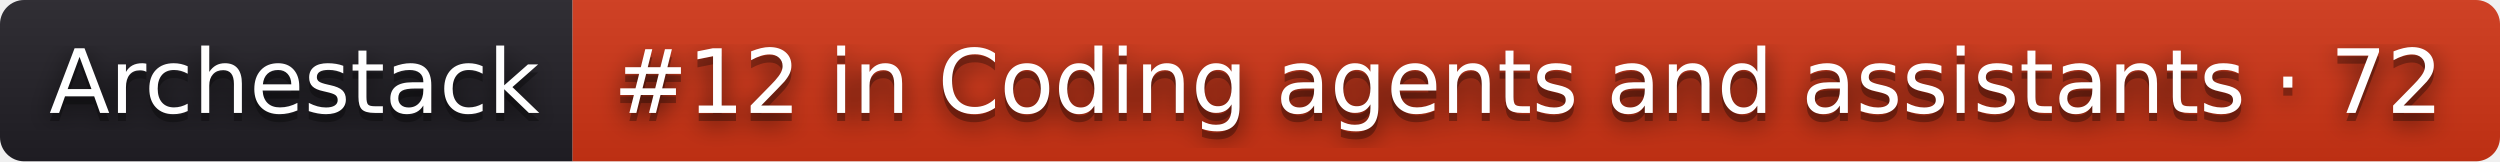
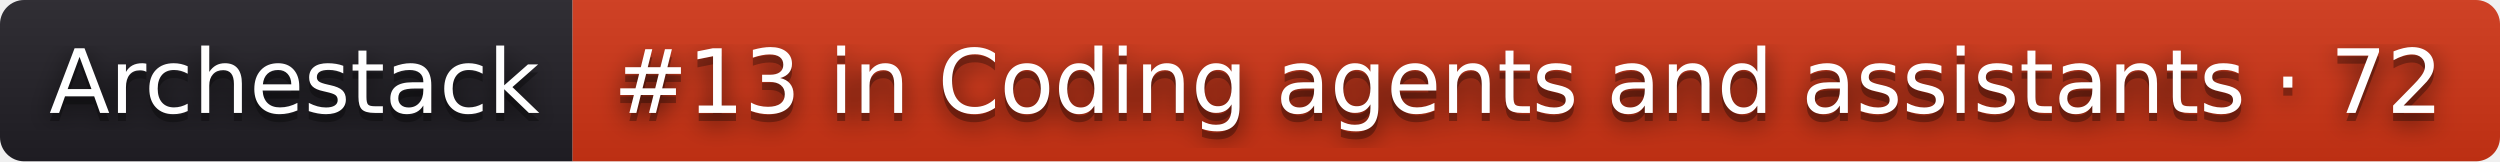
- <svg xmlns="http://www.w3.org/2000/svg" width="310" height="20" role="img" aria-label="Archestack: #12 in Coding agents and assistants · 72">
+ <svg xmlns="http://www.w3.org/2000/svg" width="310" height="20" role="img" aria-label="Archestack: #13 in Coding agents and assistants · 72">
  <filter id="blur">
    <feGaussianBlur stdDeviation="16" />
  </filter>
  <linearGradient id="s" x2="0" y2="100%">
    <stop offset="0" stop-color="#bbb" stop-opacity=".1" />
    <stop offset="1" stop-opacity=".1" />
  </linearGradient>
  <clipPath id="r">
    <rect width="310" height="20" rx="3" />
  </clipPath>
  <g clip-path="url(#r)">
    <rect width="71" height="20" fill="#211f26" />
    <rect x="71" width="239" height="20" fill="#d13415" />
    <rect width="310" height="20" fill="url(#s)" />
  </g>
  <g fill="#fff" text-anchor="middle" font-family="Verdana,Geneva,DejaVu Sans,sans-serif" text-rendering="geometricPrecision" font-size="110">
    <g transform="scale(.1)">
      <g aria-hidden="true" fill="#010101">
        <text x="365" y="150" fill-opacity=".8" filter="url(#blur)" textLength="610">Archestack</text>
        <text x="365" y="150" fill-opacity=".3" textLength="610">Archestack</text>
      </g>
      <text x="365" y="140" textLength="610">Archestack</text>
    </g>
    <g transform="scale(.1)">
      <g aria-hidden="true" fill="#010101">
-         <text x="1895" y="150" fill-opacity=".8" filter="url(#blur)" textLength="2290">#12 in Coding agents and assistants · 72</text>
-         <text x="1895" y="150" fill-opacity=".3" textLength="2290">#12 in Coding agents and assistants · 72</text>
+         <text x="1895" y="150" fill-opacity=".8" filter="url(#blur)" textLength="2290">#13 in Coding agents and assistants · 72</text>
+         <text x="1895" y="150" fill-opacity=".3" textLength="2290">#13 in Coding agents and assistants · 72</text>
      </g>
-       <text x="1895" y="140" textLength="2290">#12 in Coding agents and assistants · 72</text>
+       <text x="1895" y="140" textLength="2290">#13 in Coding agents and assistants · 72</text>
    </g>
  </g>
</svg>
